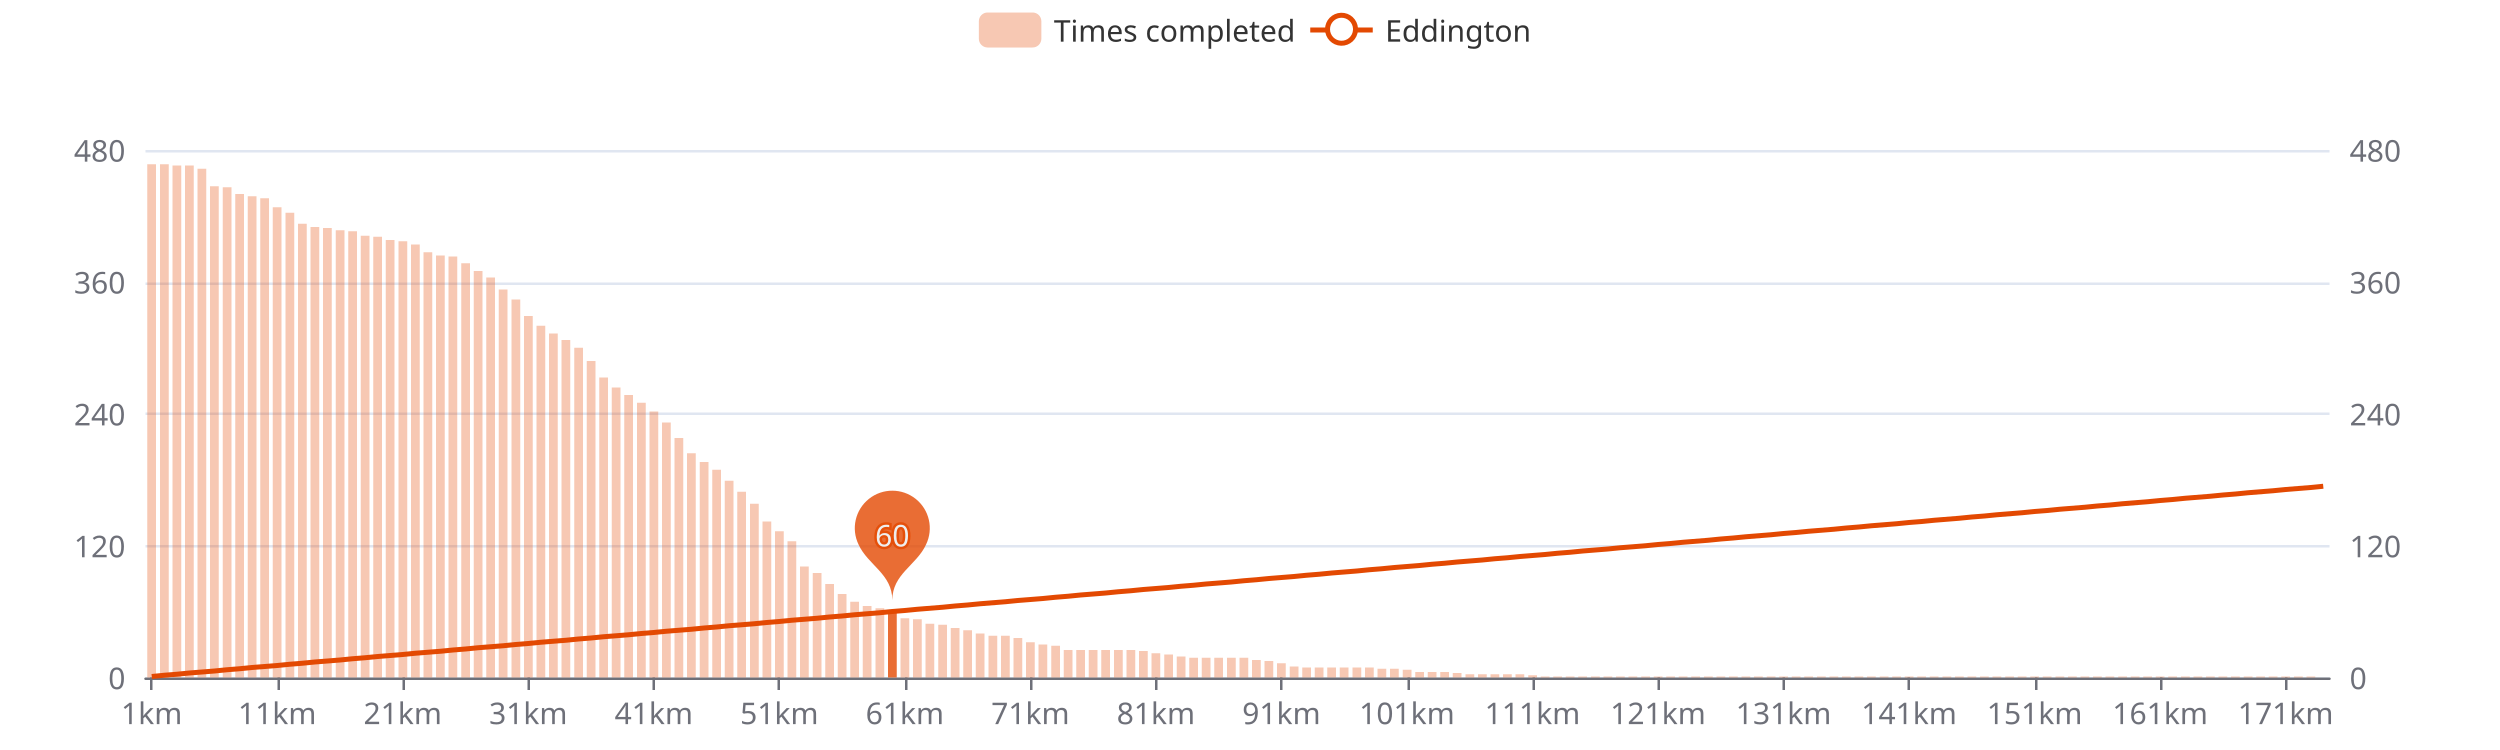
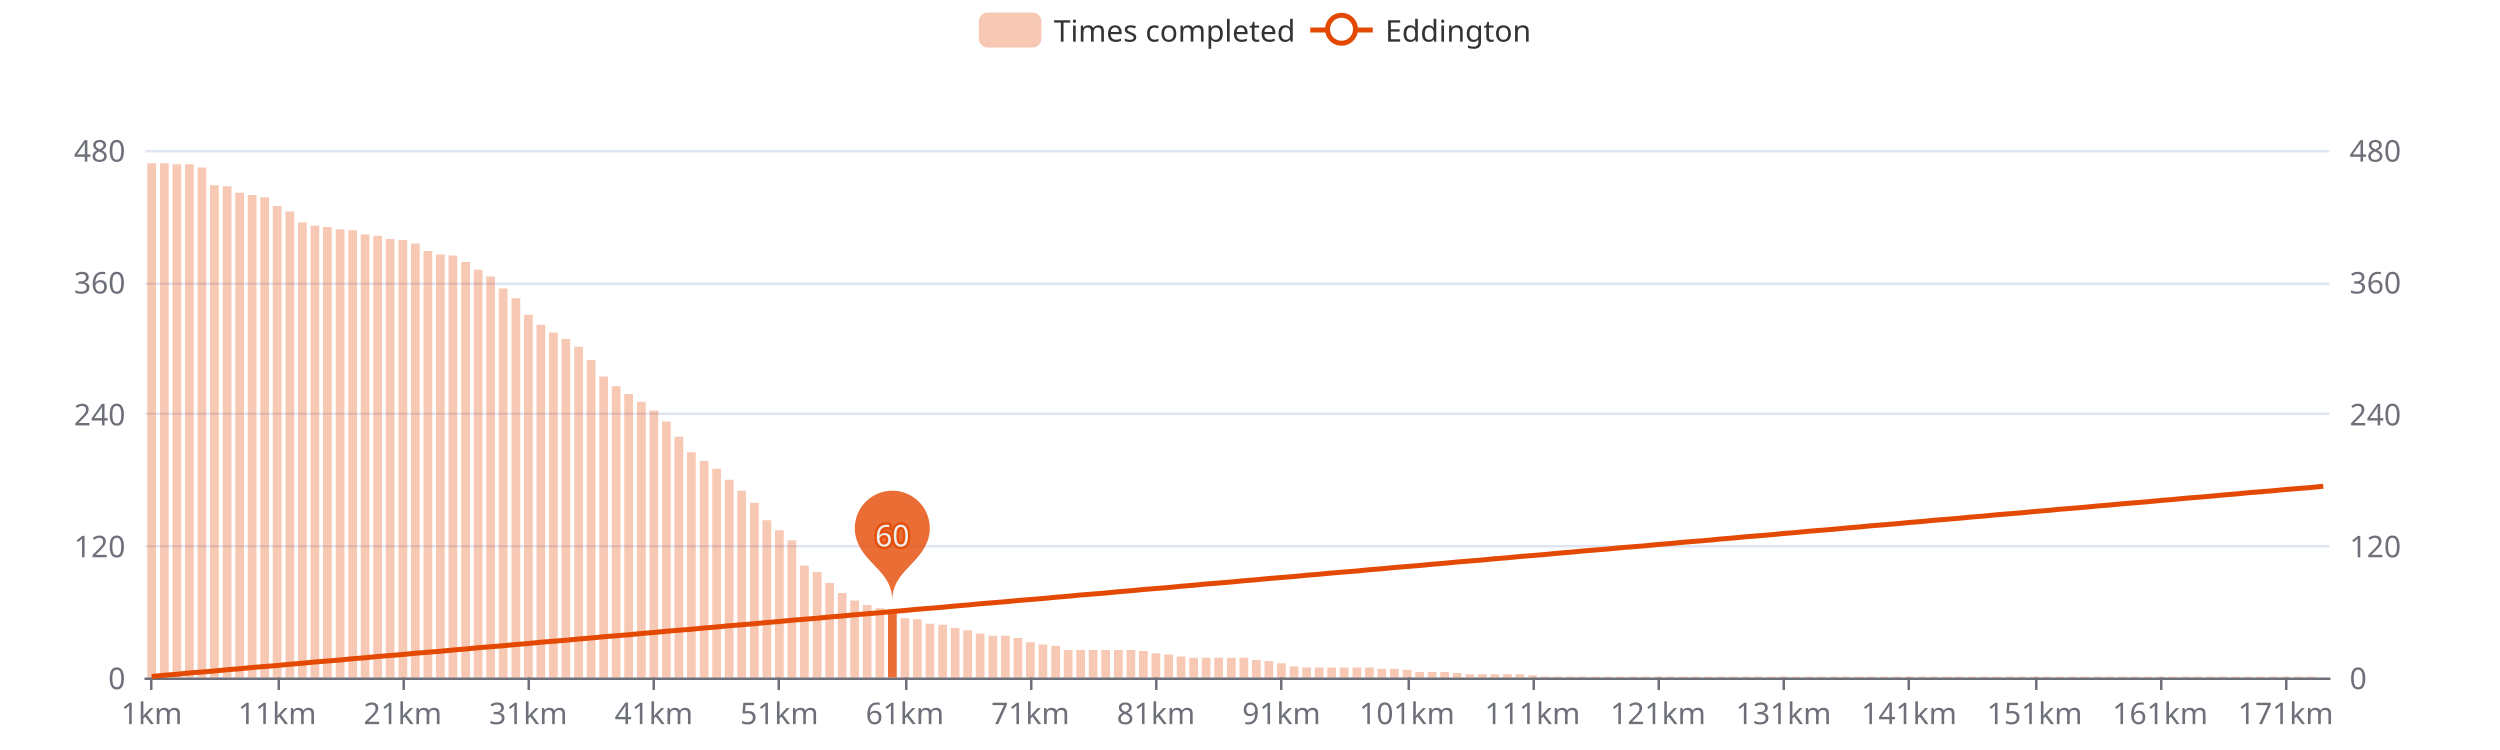
<svg xmlns="http://www.w3.org/2000/svg" width="1000" height="300" version="1.1" baseProfile="full" viewBox="0 0 1000 300">
  <rect width="1000" height="300" x="0" y="0" id="0" fill="#ffffff" />
  <path d="M58.2 271.5L931.8 271.5" fill="none" stroke="#E0E6F1" />
  <path d="M58.2 218.5L931.8 218.5" fill="none" stroke="#E0E6F1" />
  <path d="M58.2 165.5L931.8 165.5" fill="none" stroke="#E0E6F1" />
  <path d="M58.2 113.5L931.8 113.5" fill="none" stroke="#E0E6F1" />
  <path d="M58.2 60.5L931.8 60.5" fill="none" stroke="#E0E6F1" />
  <path d="M58.2 271.5L931.8 271.5" fill="none" stroke="#6E7079" stroke-linecap="round" />
  <path d="M60.5 271L60.5 276" fill="none" stroke="#6E7079" />
  <path d="M111.5 271L111.5 276" fill="none" stroke="#6E7079" />
  <path d="M161.5 271L161.5 276" fill="none" stroke="#6E7079" />
  <path d="M211.5 271L211.5 276" fill="none" stroke="#6E7079" />
  <path d="M261.5 271L261.5 276" fill="none" stroke="#6E7079" />
  <path d="M311.5 271L311.5 276" fill="none" stroke="#6E7079" />
  <path d="M362.5 271L362.5 276" fill="none" stroke="#6E7079" />
  <path d="M412.5 271L412.5 276" fill="none" stroke="#6E7079" />
  <path d="M462.5 271L462.5 276" fill="none" stroke="#6E7079" />
  <path d="M512.5 271L512.5 276" fill="none" stroke="#6E7079" />
  <path d="M563.5 271L563.5 276" fill="none" stroke="#6E7079" />
  <path d="M613.5 271L613.5 276" fill="none" stroke="#6E7079" />
  <path d="M663.5 271L663.5 276" fill="none" stroke="#6E7079" />
  <path d="M713.5 271L713.5 276" fill="none" stroke="#6E7079" />
  <path d="M763.5 271L763.5 276" fill="none" stroke="#6E7079" />
  <path d="M814.5 271L814.5 276" fill="none" stroke="#6E7079" />
  <path d="M864.5 271L864.5 276" fill="none" stroke="#6E7079" />
  <path d="M914.5 271L914.5 276" fill="none" stroke="#6E7079" />
  <text dominant-baseline="central" text-anchor="end" style="font-size:12px;font-family:sans-serif;" transform="translate(50.16 271)" fill="#6E7079">0</text>
  <text dominant-baseline="central" text-anchor="end" style="font-size:12px;font-family:sans-serif;" transform="translate(50.16 218.25)" fill="#6E7079">120</text>
  <text dominant-baseline="central" text-anchor="end" style="font-size:12px;font-family:sans-serif;" transform="translate(50.16 165.5)" fill="#6E7079">240</text>
  <text dominant-baseline="central" text-anchor="end" style="font-size:12px;font-family:sans-serif;" transform="translate(50.16 112.75)" fill="#6E7079">360</text>
  <text dominant-baseline="central" text-anchor="end" style="font-size:12px;font-family:sans-serif;" transform="translate(50.16 60)" fill="#6E7079">480</text>
  <text dominant-baseline="central" text-anchor="start" style="font-size:12px;font-family:sans-serif;" transform="translate(939.84 271)" fill="#6E7079">0</text>
  <text dominant-baseline="central" text-anchor="start" style="font-size:12px;font-family:sans-serif;" transform="translate(939.84 218.25)" fill="#6E7079">120</text>
  <text dominant-baseline="central" text-anchor="start" style="font-size:12px;font-family:sans-serif;" transform="translate(939.84 165.5)" fill="#6E7079">240</text>
  <text dominant-baseline="central" text-anchor="start" style="font-size:12px;font-family:sans-serif;" transform="translate(939.84 112.75)" fill="#6E7079">360</text>
  <text dominant-baseline="central" text-anchor="start" style="font-size:12px;font-family:sans-serif;" transform="translate(939.84 60)" fill="#6E7079">480</text>
  <text dominant-baseline="central" text-anchor="middle" style="font-size:12px;font-family:sans-serif;" y="6" transform="translate(60.6706 279)" fill="#6E7079">1km</text>
  <text dominant-baseline="central" text-anchor="middle" style="font-size:12px;font-family:sans-serif;" y="6" transform="translate(110.8821 279)" fill="#6E7079">11km</text>
  <text dominant-baseline="central" text-anchor="middle" style="font-size:12px;font-family:sans-serif;" y="6" transform="translate(161.0936 279)" fill="#6E7079">21km</text>
  <text dominant-baseline="central" text-anchor="middle" style="font-size:12px;font-family:sans-serif;" y="6" transform="translate(211.3051 279)" fill="#6E7079">31km</text>
  <text dominant-baseline="central" text-anchor="middle" style="font-size:12px;font-family:sans-serif;" y="6" transform="translate(261.5166 279)" fill="#6E7079">41km</text>
  <text dominant-baseline="central" text-anchor="middle" style="font-size:12px;font-family:sans-serif;" y="6" transform="translate(311.728 279)" fill="#6E7079">51km</text>
  <text dominant-baseline="central" text-anchor="middle" style="font-size:12px;font-family:sans-serif;" y="6" transform="translate(361.9395 279)" fill="#6E7079">61km</text>
  <text dominant-baseline="central" text-anchor="middle" style="font-size:12px;font-family:sans-serif;" y="6" transform="translate(412.151 279)" fill="#6E7079">71km</text>
  <text dominant-baseline="central" text-anchor="middle" style="font-size:12px;font-family:sans-serif;" y="6" transform="translate(462.3625 279)" fill="#6E7079">81km</text>
  <text dominant-baseline="central" text-anchor="middle" style="font-size:12px;font-family:sans-serif;" y="6" transform="translate(512.574 279)" fill="#6E7079">91km</text>
  <text dominant-baseline="central" text-anchor="middle" style="font-size:12px;font-family:sans-serif;" y="6" transform="translate(562.7855 279)" fill="#6E7079">101km</text>
  <text dominant-baseline="central" text-anchor="middle" style="font-size:12px;font-family:sans-serif;" y="6" transform="translate(612.997 279)" fill="#6E7079">111km</text>
  <text dominant-baseline="central" text-anchor="middle" style="font-size:12px;font-family:sans-serif;" y="6" transform="translate(663.2085 279)" fill="#6E7079">121km</text>
  <text dominant-baseline="central" text-anchor="middle" style="font-size:12px;font-family:sans-serif;" y="6" transform="translate(713.42 279)" fill="#6E7079">131km</text>
  <text dominant-baseline="central" text-anchor="middle" style="font-size:12px;font-family:sans-serif;" y="6" transform="translate(763.6315 279)" fill="#6E7079">141km</text>
  <text dominant-baseline="central" text-anchor="middle" style="font-size:12px;font-family:sans-serif;" y="6" transform="translate(813.843 279)" fill="#6E7079">151km</text>
  <text dominant-baseline="central" text-anchor="middle" style="font-size:12px;font-family:sans-serif;" y="6" transform="translate(864.0545 279)" fill="#6E7079">161km</text>
  <text dominant-baseline="central" text-anchor="middle" style="font-size:12px;font-family:sans-serif;" y="6" transform="translate(914.266 279)" fill="#6E7079">171km</text>
-   <path d="M58.9 271l3.5 0l0 -205.3l-3.5 0Z" fill="rgb(227,73,2)" fill-opacity="0.3" />
-   <path d="M64 271l3.5 0l0 -205.3l-3.5 0Z" fill="rgb(227,73,2)" fill-opacity="0.3" />
-   <path d="M69 271l3.5 0l0 -204.8l-3.5 0Z" fill="rgb(227,73,2)" fill-opacity="0.3" />
-   <path d="M74 271l3.5 0l0 -204.8l-3.5 0Z" fill="rgb(227,73,2)" fill-opacity="0.3" />
-   <path d="M79 271l3.5 0l0 -203.5l-3.5 0Z" fill="rgb(227,73,2)" fill-opacity="0.3" />
-   <path d="M84 271l3.5 0l0 -196.5l-3.5 0Z" fill="rgb(227,73,2)" fill-opacity="0.3" />
-   <path d="M89.1 271l3.5 0l0 -196.1l-3.5 0Z" fill="rgb(227,73,2)" fill-opacity="0.3" />
-   <path d="M94.1 271l3.5 0l0 -193.4l-3.5 0Z" fill="rgb(227,73,2)" fill-opacity="0.3" />
-   <path d="M99.1 271l3.5 0l0 -192.5l-3.5 0Z" fill="rgb(227,73,2)" fill-opacity="0.3" />
-   <path d="M104.1 271l3.5 0l0 -191.7l-3.5 0Z" fill="rgb(227,73,2)" fill-opacity="0.3" />
-   <path d="M109.1 271l3.5 0l0 -188.1l-3.5 0Z" fill="rgb(227,73,2)" fill-opacity="0.3" />
-   <path d="M114.2 271l3.5 0l0 -185.9l-3.5 0Z" fill="rgb(227,73,2)" fill-opacity="0.3" />
-   <path d="M119.2 271l3.5 0l0 -181.5l-3.5 0Z" fill="rgb(227,73,2)" fill-opacity="0.3" />
-   <path d="M124.2 271l3.5 0l0 -180.2l-3.5 0Z" fill="rgb(227,73,2)" fill-opacity="0.3" />
-   <path d="M129.2 271l3.5 0l0 -179.8l-3.5 0Z" fill="rgb(227,73,2)" fill-opacity="0.3" />
-   <path d="M134.3 271l3.5 0l0 -178.9l-3.5 0Z" fill="rgb(227,73,2)" fill-opacity="0.3" />
-   <path d="M139.3 271l3.5 0l0 -178.5l-3.5 0Z" fill="rgb(227,73,2)" fill-opacity="0.3" />
-   <path d="M144.3 271l3.5 0l0 -176.7l-3.5 0Z" fill="rgb(227,73,2)" fill-opacity="0.3" />
-   <path d="M149.3 271l3.5 0l0 -176.3l-3.5 0Z" fill="rgb(227,73,2)" fill-opacity="0.3" />
-   <path d="M154.3 271l3.5 0l0 -175l-3.5 0Z" fill="rgb(227,73,2)" fill-opacity="0.3" />
-   <path d="M159.4 271l3.5 0l0 -174.5l-3.5 0Z" fill="rgb(227,73,2)" fill-opacity="0.3" />
-   <path d="M164.4 271l3.5 0l0 -173.2l-3.5 0Z" fill="rgb(227,73,2)" fill-opacity="0.3" />
-   <path d="M169.4 271l3.5 0l0 -170.1l-3.5 0Z" fill="rgb(227,73,2)" fill-opacity="0.3" />
-   <path d="M174.4 271l3.5 0l0 -168.8l-3.5 0Z" fill="rgb(227,73,2)" fill-opacity="0.3" />
-   <path d="M179.4 271l3.5 0l0 -168.4l-3.5 0Z" fill="rgb(227,73,2)" fill-opacity="0.3" />
-   <path d="M184.5 271l3.5 0l0 -165.7l-3.5 0Z" fill="rgb(227,73,2)" fill-opacity="0.3" />
-   <path d="M189.5 271l3.5 0l0 -162.6l-3.5 0Z" fill="rgb(227,73,2)" fill-opacity="0.3" />
-   <path d="M194.5 271l3.5 0l0 -160l-3.5 0Z" fill="rgb(227,73,2)" fill-opacity="0.3" />
-   <path d="M199.5 271l3.5 0l0 -155.2l-3.5 0Z" fill="rgb(227,73,2)" fill-opacity="0.3" />
-   <path d="M204.6 271l3.5 0l0 -151.2l-3.5 0Z" fill="rgb(227,73,2)" fill-opacity="0.3" />
-   <path d="M209.6 271l3.5 0l0 -144.6l-3.5 0Z" fill="rgb(227,73,2)" fill-opacity="0.3" />
-   <path d="M214.6 271l3.5 0l0 -140.7l-3.5 0Z" fill="rgb(227,73,2)" fill-opacity="0.3" />
-   <path d="M219.6 271l3.5 0l0 -137.6l-3.5 0Z" fill="rgb(227,73,2)" fill-opacity="0.3" />
-   <path d="M224.6 271l3.5 0l0 -135l-3.5 0Z" fill="rgb(227,73,2)" fill-opacity="0.3" />
-   <path d="M229.7 271l3.5 0l0 -131.9l-3.5 0Z" fill="rgb(227,73,2)" fill-opacity="0.3" />
-   <path d="M234.7 271l3.5 0l0 -126.6l-3.5 0Z" fill="rgb(227,73,2)" fill-opacity="0.3" />
-   <path d="M239.7 271l3.5 0l0 -120l-3.5 0Z" fill="rgb(227,73,2)" fill-opacity="0.3" />
-   <path d="M244.7 271l3.5 0l0 -116l-3.5 0Z" fill="rgb(227,73,2)" fill-opacity="0.3" />
-   <path d="M249.7 271l3.5 0l0 -113l-3.5 0Z" fill="rgb(227,73,2)" fill-opacity="0.3" />
-   <path d="M254.8 271l3.5 0l0 -109.9l-3.5 0Z" fill="rgb(227,73,2)" fill-opacity="0.3" />
-   <path d="M259.8 271l3.5 0l0 -106.4l-3.5 0Z" fill="rgb(227,73,2)" fill-opacity="0.3" />
-   <path d="M264.8 271l3.5 0l0 -102l-3.5 0Z" fill="rgb(227,73,2)" fill-opacity="0.3" />
-   <path d="M269.8 271l3.5 0l0 -95.8l-3.5 0Z" fill="rgb(227,73,2)" fill-opacity="0.3" />
-   <path d="M274.8 271l3.5 0l0 -89.7l-3.5 0Z" fill="rgb(227,73,2)" fill-opacity="0.3" />
-   <path d="M279.9 271l3.5 0l0 -86.2l-3.5 0Z" fill="rgb(227,73,2)" fill-opacity="0.3" />
-   <path d="M284.9 271l3.5 0l0 -83.1l-3.5 0Z" fill="rgb(227,73,2)" fill-opacity="0.3" />
-   <path d="M289.9 271l3.5 0l0 -78.7l-3.5 0Z" fill="rgb(227,73,2)" fill-opacity="0.3" />
-   <path d="M294.9 271l3.5 0l0 -74.3l-3.5 0Z" fill="rgb(227,73,2)" fill-opacity="0.3" />
-   <path d="M300 271l3.5 0l0 -69.5l-3.5 0Z" fill="rgb(227,73,2)" fill-opacity="0.3" />
-   <path d="M305 271l3.5 0l0 -62.4l-3.5 0Z" fill="rgb(227,73,2)" fill-opacity="0.3" />
-   <path d="M310 271l3.5 0l0 -58.5l-3.5 0Z" fill="rgb(227,73,2)" fill-opacity="0.3" />
-   <path d="M315 271l3.5 0l0 -54.5l-3.5 0Z" fill="rgb(227,73,2)" fill-opacity="0.3" />
-   <path d="M320 271l3.5 0l0 -44.4l-3.5 0Z" fill="rgb(227,73,2)" fill-opacity="0.3" />
-   <path d="M325.1 271l3.5 0l0 -41.8l-3.5 0Z" fill="rgb(227,73,2)" fill-opacity="0.3" />
-   <path d="M330.1 271l3.5 0l0 -37.4l-3.5 0Z" fill="rgb(227,73,2)" fill-opacity="0.3" />
-   <path d="M335.1 271l3.5 0l0 -33.4l-3.5 0Z" fill="rgb(227,73,2)" fill-opacity="0.3" />
-   <path d="M340.1 271l3.5 0l0 -30.3l-3.5 0Z" fill="rgb(227,73,2)" fill-opacity="0.3" />
-   <path d="M345.1 271l3.5 0l0 -28.6l-3.5 0Z" fill="rgb(227,73,2)" fill-opacity="0.3" />
+   <path d="M58.9 271l3.5 0l0 -205.7l-3.5 0Z" fill="rgb(227,73,2)" fill-opacity="0.3" />
+   <path d="M64 271l3.5 0l0 -205.7l-3.5 0Z" fill="rgb(227,73,2)" fill-opacity="0.3" />
+   <path d="M69 271l3.5 0l0 -205.3l-3.5 0Z" fill="rgb(227,73,2)" fill-opacity="0.3" />
+   <path d="M74 271l3.5 0l0 -205.3l-3.5 0Z" fill="rgb(227,73,2)" fill-opacity="0.3" />
+   <path d="M79 271l3.5 0l0 -204l-3.5 0Z" fill="rgb(227,73,2)" fill-opacity="0.3" />
+   <path d="M84 271l3.5 0l0 -196.9l-3.5 0Z" fill="rgb(227,73,2)" fill-opacity="0.3" />
+   <path d="M89.1 271l3.5 0l0 -196.5l-3.5 0Z" fill="rgb(227,73,2)" fill-opacity="0.3" />
+   <path d="M94.1 271l3.5 0l0 -193.9l-3.5 0Z" fill="rgb(227,73,2)" fill-opacity="0.3" />
+   <path d="M99.1 271l3.5 0l0 -193l-3.5 0Z" fill="rgb(227,73,2)" fill-opacity="0.3" />
+   <path d="M104.1 271l3.5 0l0 -192.1l-3.5 0Z" fill="rgb(227,73,2)" fill-opacity="0.3" />
+   <path d="M109.1 271l3.5 0l0 -188.6l-3.5 0Z" fill="rgb(227,73,2)" fill-opacity="0.3" />
+   <path d="M114.2 271l3.5 0l0 -186.4l-3.5 0Z" fill="rgb(227,73,2)" fill-opacity="0.3" />
+   <path d="M119.2 271l3.5 0l0 -182l-3.5 0Z" fill="rgb(227,73,2)" fill-opacity="0.3" />
+   <path d="M124.2 271l3.5 0l0 -180.7l-3.5 0Z" fill="rgb(227,73,2)" fill-opacity="0.3" />
+   <path d="M129.2 271l3.5 0l0 -180.2l-3.5 0Z" fill="rgb(227,73,2)" fill-opacity="0.3" />
+   <path d="M134.3 271l3.5 0l0 -179.3l-3.5 0Z" fill="rgb(227,73,2)" fill-opacity="0.3" />
+   <path d="M139.3 271l3.5 0l0 -178.9l-3.5 0Z" fill="rgb(227,73,2)" fill-opacity="0.3" />
+   <path d="M144.3 271l3.5 0l0 -177.2l-3.5 0Z" fill="rgb(227,73,2)" fill-opacity="0.3" />
+   <path d="M149.3 271l3.5 0l0 -176.7l-3.5 0Z" fill="rgb(227,73,2)" fill-opacity="0.3" />
+   <path d="M154.3 271l3.5 0l0 -175.4l-3.5 0Z" fill="rgb(227,73,2)" fill-opacity="0.3" />
+   <path d="M159.4 271l3.5 0l0 -175l-3.5 0Z" fill="rgb(227,73,2)" fill-opacity="0.3" />
+   <path d="M164.4 271l3.5 0l0 -173.6l-3.5 0Z" fill="rgb(227,73,2)" fill-opacity="0.3" />
+   <path d="M169.4 271l3.5 0l0 -170.6l-3.5 0Z" fill="rgb(227,73,2)" fill-opacity="0.3" />
+   <path d="M174.4 271l3.5 0l0 -169.2l-3.5 0Z" fill="rgb(227,73,2)" fill-opacity="0.3" />
+   <path d="M179.4 271l3.5 0l0 -168.8l-3.5 0Z" fill="rgb(227,73,2)" fill-opacity="0.3" />
+   <path d="M184.5 271l3.5 0l0 -166.2l-3.5 0Z" fill="rgb(227,73,2)" fill-opacity="0.3" />
+   <path d="M189.5 271l3.5 0l0 -163.1l-3.5 0Z" fill="rgb(227,73,2)" fill-opacity="0.3" />
+   <path d="M194.5 271l3.5 0l0 -160.4l-3.5 0Z" fill="rgb(227,73,2)" fill-opacity="0.3" />
+   <path d="M199.5 271l3.5 0l0 -155.6l-3.5 0Z" fill="rgb(227,73,2)" fill-opacity="0.3" />
+   <path d="M204.6 271l3.5 0l0 -151.7l-3.5 0Z" fill="rgb(227,73,2)" fill-opacity="0.3" />
+   <path d="M209.6 271l3.5 0l0 -145.1l-3.5 0Z" fill="rgb(227,73,2)" fill-opacity="0.3" />
+   <path d="M214.6 271l3.5 0l0 -141.1l-3.5 0Z" fill="rgb(227,73,2)" fill-opacity="0.3" />
+   <path d="M219.6 271l3.5 0l0 -138l-3.5 0Z" fill="rgb(227,73,2)" fill-opacity="0.3" />
+   <path d="M224.6 271l3.5 0l0 -135.4l-3.5 0Z" fill="rgb(227,73,2)" fill-opacity="0.3" />
+   <path d="M229.7 271l3.5 0l0 -132.3l-3.5 0Z" fill="rgb(227,73,2)" fill-opacity="0.3" />
+   <path d="M234.7 271l3.5 0l0 -127l-3.5 0Z" fill="rgb(227,73,2)" fill-opacity="0.3" />
+   <path d="M239.7 271l3.5 0l0 -120.4l-3.5 0Z" fill="rgb(227,73,2)" fill-opacity="0.3" />
+   <path d="M244.7 271l3.5 0l0 -116.5l-3.5 0Z" fill="rgb(227,73,2)" fill-opacity="0.3" />
+   <path d="M249.7 271l3.5 0l0 -113.4l-3.5 0Z" fill="rgb(227,73,2)" fill-opacity="0.3" />
+   <path d="M254.8 271l3.5 0l0 -110.3l-3.5 0Z" fill="rgb(227,73,2)" fill-opacity="0.3" />
+   <path d="M259.8 271l3.5 0l0 -106.8l-3.5 0Z" fill="rgb(227,73,2)" fill-opacity="0.3" />
+   <path d="M264.8 271l3.5 0l0 -102.4l-3.5 0Z" fill="rgb(227,73,2)" fill-opacity="0.3" />
+   <path d="M269.8 271l3.5 0l0 -96.3l-3.5 0Z" fill="rgb(227,73,2)" fill-opacity="0.3" />
+   <path d="M274.8 271l3.5 0l0 -90.1l-3.5 0Z" fill="rgb(227,73,2)" fill-opacity="0.3" />
+   <path d="M279.9 271l3.5 0l0 -86.6l-3.5 0Z" fill="rgb(227,73,2)" fill-opacity="0.3" />
+   <path d="M284.9 271l3.5 0l0 -83.5l-3.5 0Z" fill="rgb(227,73,2)" fill-opacity="0.3" />
+   <path d="M289.9 271l3.5 0l0 -79.1l-3.5 0Z" fill="rgb(227,73,2)" fill-opacity="0.3" />
+   <path d="M294.9 271l3.5 0l0 -74.7l-3.5 0Z" fill="rgb(227,73,2)" fill-opacity="0.3" />
+   <path d="M300 271l3.5 0l0 -69.9l-3.5 0Z" fill="rgb(227,73,2)" fill-opacity="0.3" />
+   <path d="M305 271l3.5 0l0 -62.9l-3.5 0Z" fill="rgb(227,73,2)" fill-opacity="0.3" />
+   <path d="M310 271l3.5 0l0 -58.9l-3.5 0Z" fill="rgb(227,73,2)" fill-opacity="0.3" />
+   <path d="M315 271l3.5 0l0 -54.9l-3.5 0Z" fill="rgb(227,73,2)" fill-opacity="0.3" />
+   <path d="M320 271l3.5 0l0 -44.8l-3.5 0Z" fill="rgb(227,73,2)" fill-opacity="0.3" />
+   <path d="M325.1 271l3.5 0l0 -42.2l-3.5 0Z" fill="rgb(227,73,2)" fill-opacity="0.3" />
+   <path d="M330.1 271l3.5 0l0 -37.8l-3.5 0Z" fill="rgb(227,73,2)" fill-opacity="0.3" />
+   <path d="M335.1 271l3.5 0l0 -33.8l-3.5 0Z" fill="rgb(227,73,2)" fill-opacity="0.3" />
+   <path d="M340.1 271l3.5 0l0 -30.8l-3.5 0Z" fill="rgb(227,73,2)" fill-opacity="0.3" />
+   <path d="M345.1 271l3.5 0l0 -29l-3.5 0Z" fill="rgb(227,73,2)" fill-opacity="0.3" />
  <path d="M350.2 271l3.5 0l0 -27.7l-3.5 0Z" fill="rgb(227,73,2)" fill-opacity="0.3" />
  <path d="M355.2 271l3.5 0l0 -26.4l-3.5 0Z" fill="rgb(227,73,2)" fill-opacity="0.8" />
  <path d="M360.2 271l3.5 0l0 -23.7l-3.5 0Z" fill="rgb(227,73,2)" fill-opacity="0.3" />
  <path d="M365.2 271l3.5 0l0 -23.3l-3.5 0Z" fill="rgb(227,73,2)" fill-opacity="0.3" />
  <path d="M370.2 271l3.5 0l0 -21.5l-3.5 0Z" fill="rgb(227,73,2)" fill-opacity="0.3" />
  <path d="M375.3 271l3.5 0l0 -21.1l-3.5 0Z" fill="rgb(227,73,2)" fill-opacity="0.3" />
  <path d="M380.3 271l3.5 0l0 -19.8l-3.5 0Z" fill="rgb(227,73,2)" fill-opacity="0.3" />
  <path d="M385.3 271l3.5 0l0 -18.9l-3.5 0Z" fill="rgb(227,73,2)" fill-opacity="0.3" />
  <path d="M390.3 271l3.5 0l0 -17.6l-3.5 0Z" fill="rgb(227,73,2)" fill-opacity="0.3" />
  <path d="M395.4 271l3.5 0l0 -16.7l-3.5 0Z" fill="rgb(227,73,2)" fill-opacity="0.3" />
  <path d="M400.4 271l3.5 0l0 -16.7l-3.5 0Z" fill="rgb(227,73,2)" fill-opacity="0.3" />
  <path d="M405.4 271l3.5 0l0 -15.8l-3.5 0Z" fill="rgb(227,73,2)" fill-opacity="0.3" />
  <path d="M410.4 271l3.5 0l0 -14.1l-3.5 0Z" fill="rgb(227,73,2)" fill-opacity="0.3" />
  <path d="M415.4 271l3.5 0l0 -13.2l-3.5 0Z" fill="rgb(227,73,2)" fill-opacity="0.3" />
  <path d="M420.5 271l3.5 0l0 -12.7l-3.5 0Z" fill="rgb(227,73,2)" fill-opacity="0.3" />
  <path d="M425.5 271l3.5 0l0 -11l-3.5 0Z" fill="rgb(227,73,2)" fill-opacity="0.3" />
  <path d="M430.5 271l3.5 0l0 -11l-3.5 0Z" fill="rgb(227,73,2)" fill-opacity="0.3" />
  <path d="M435.5 271l3.5 0l0 -11l-3.5 0Z" fill="rgb(227,73,2)" fill-opacity="0.3" />
  <path d="M440.5 271l3.5 0l0 -11l-3.5 0Z" fill="rgb(227,73,2)" fill-opacity="0.3" />
  <path d="M445.6 271l3.5 0l0 -11l-3.5 0Z" fill="rgb(227,73,2)" fill-opacity="0.3" />
  <path d="M450.6 271l3.5 0l0 -11l-3.5 0Z" fill="rgb(227,73,2)" fill-opacity="0.3" />
  <path d="M455.6 271l3.5 0l0 -10.6l-3.5 0Z" fill="rgb(227,73,2)" fill-opacity="0.3" />
  <path d="M460.6 271l3.5 0l0 -9.7l-3.5 0Z" fill="rgb(227,73,2)" fill-opacity="0.3" />
  <path d="M465.7 271l3.5 0l0 -9.2l-3.5 0Z" fill="rgb(227,73,2)" fill-opacity="0.3" />
  <path d="M470.7 271l3.5 0l0 -8.4l-3.5 0Z" fill="rgb(227,73,2)" fill-opacity="0.3" />
  <path d="M475.7 271l3.5 0l0 -7.9l-3.5 0Z" fill="rgb(227,73,2)" fill-opacity="0.3" />
  <path d="M480.7 271l3.5 0l0 -7.9l-3.5 0Z" fill="rgb(227,73,2)" fill-opacity="0.3" />
  <path d="M485.7 271l3.5 0l0 -7.9l-3.5 0Z" fill="rgb(227,73,2)" fill-opacity="0.3" />
  <path d="M490.8 271l3.5 0l0 -7.9l-3.5 0Z" fill="rgb(227,73,2)" fill-opacity="0.3" />
  <path d="M495.8 271l3.5 0l0 -7.9l-3.5 0Z" fill="rgb(227,73,2)" fill-opacity="0.3" />
  <path d="M500.8 271l3.5 0l0 -7l-3.5 0Z" fill="rgb(227,73,2)" fill-opacity="0.3" />
  <path d="M505.8 271l3.5 0l0 -6.6l-3.5 0Z" fill="rgb(227,73,2)" fill-opacity="0.3" />
  <path d="M510.8 271l3.5 0l0 -5.7l-3.5 0Z" fill="rgb(227,73,2)" fill-opacity="0.3" />
  <path d="M515.9 271l3.5 0l0 -4.4l-3.5 0Z" fill="rgb(227,73,2)" fill-opacity="0.3" />
  <path d="M520.9 271l3.5 0l0 -4l-3.5 0Z" fill="rgb(227,73,2)" fill-opacity="0.3" />
  <path d="M525.9 271l3.5 0l0 -4l-3.5 0Z" fill="rgb(227,73,2)" fill-opacity="0.3" />
  <path d="M530.9 271l3.5 0l0 -4l-3.5 0Z" fill="rgb(227,73,2)" fill-opacity="0.3" />
  <path d="M535.9 271l3.5 0l0 -4l-3.5 0Z" fill="rgb(227,73,2)" fill-opacity="0.3" />
  <path d="M541 271l3.5 0l0 -4l-3.5 0Z" fill="rgb(227,73,2)" fill-opacity="0.3" />
  <path d="M546 271l3.5 0l0 -4l-3.5 0Z" fill="rgb(227,73,2)" fill-opacity="0.3" />
  <path d="M551 271l3.5 0l0 -3.5l-3.5 0Z" fill="rgb(227,73,2)" fill-opacity="0.3" />
  <path d="M556 271l3.5 0l0 -3.5l-3.5 0Z" fill="rgb(227,73,2)" fill-opacity="0.3" />
  <path d="M561.1 271l3.5 0l0 -3.1l-3.5 0Z" fill="rgb(227,73,2)" fill-opacity="0.3" />
  <path d="M566.1 271l3.5 0l0 -2.2l-3.5 0Z" fill="rgb(227,73,2)" fill-opacity="0.3" />
  <path d="M571.1 271l3.5 0l0 -2.2l-3.5 0Z" fill="rgb(227,73,2)" fill-opacity="0.3" />
  <path d="M576.1 271l3.5 0l0 -2.2l-3.5 0Z" fill="rgb(227,73,2)" fill-opacity="0.3" />
  <path d="M581.1 271l3.5 0l0 -1.8l-3.5 0Z" fill="rgb(227,73,2)" fill-opacity="0.3" />
  <path d="M586.2 271l3.5 0l0 -1.3l-3.5 0Z" fill="rgb(227,73,2)" fill-opacity="0.3" />
  <path d="M591.2 271l3.5 0l0 -1.3l-3.5 0Z" fill="rgb(227,73,2)" fill-opacity="0.3" />
  <path d="M596.2 271l3.5 0l0 -1.3l-3.5 0Z" fill="rgb(227,73,2)" fill-opacity="0.3" />
  <path d="M601.2 271l3.5 0l0 -1.3l-3.5 0Z" fill="rgb(227,73,2)" fill-opacity="0.3" />
  <path d="M606.2 271l3.5 0l0 -1.3l-3.5 0Z" fill="rgb(227,73,2)" fill-opacity="0.3" />
  <path d="M611.3 271l3.5 0l0 -0.9l-3.5 0Z" fill="rgb(227,73,2)" fill-opacity="0.3" />
  <path d="M616.3 271l3.5 0l0 -0.4l-3.5 0Z" fill="rgb(227,73,2)" fill-opacity="0.3" />
  <path d="M621.3 271l3.5 0l0 -0.4l-3.5 0Z" fill="rgb(227,73,2)" fill-opacity="0.3" />
  <path d="M626.3 271l3.5 0l0 -0.4l-3.5 0Z" fill="rgb(227,73,2)" fill-opacity="0.3" />
  <path d="M631.3 271l3.5 0l0 -0.4l-3.5 0Z" fill="rgb(227,73,2)" fill-opacity="0.3" />
  <path d="M636.4 271l3.5 0l0 -0.4l-3.5 0Z" fill="rgb(227,73,2)" fill-opacity="0.3" />
  <path d="M641.4 271l3.5 0l0 -0.4l-3.5 0Z" fill="rgb(227,73,2)" fill-opacity="0.3" />
  <path d="M646.4 271l3.5 0l0 -0.4l-3.5 0Z" fill="rgb(227,73,2)" fill-opacity="0.3" />
  <path d="M651.4 271l3.5 0l0 -0.4l-3.5 0Z" fill="rgb(227,73,2)" fill-opacity="0.3" />
  <path d="M656.5 271l3.5 0l0 -0.4l-3.5 0Z" fill="rgb(227,73,2)" fill-opacity="0.3" />
  <path d="M661.5 271l3.5 0l0 -0.4l-3.5 0Z" fill="rgb(227,73,2)" fill-opacity="0.3" />
  <path d="M666.5 271l3.5 0l0 -0.4l-3.5 0Z" fill="rgb(227,73,2)" fill-opacity="0.3" />
  <path d="M671.5 271l3.5 0l0 -0.4l-3.5 0Z" fill="rgb(227,73,2)" fill-opacity="0.3" />
  <path d="M676.5 271l3.5 0l0 -0.4l-3.5 0Z" fill="rgb(227,73,2)" fill-opacity="0.3" />
  <path d="M681.6 271l3.5 0l0 -0.4l-3.5 0Z" fill="rgb(227,73,2)" fill-opacity="0.3" />
  <path d="M686.6 271l3.5 0l0 -0.4l-3.5 0Z" fill="rgb(227,73,2)" fill-opacity="0.3" />
  <path d="M691.6 271l3.5 0l0 -0.4l-3.5 0Z" fill="rgb(227,73,2)" fill-opacity="0.3" />
  <path d="M696.6 271l3.5 0l0 -0.4l-3.5 0Z" fill="rgb(227,73,2)" fill-opacity="0.3" />
  <path d="M701.6 271l3.5 0l0 -0.4l-3.5 0Z" fill="rgb(227,73,2)" fill-opacity="0.3" />
  <path d="M706.7 271l3.5 0l0 -0.4l-3.5 0Z" fill="rgb(227,73,2)" fill-opacity="0.3" />
  <path d="M711.7 271l3.5 0l0 -0.4l-3.5 0Z" fill="rgb(227,73,2)" fill-opacity="0.3" />
  <path d="M716.7 271l3.5 0l0 -0.4l-3.5 0Z" fill="rgb(227,73,2)" fill-opacity="0.3" />
  <path d="M721.7 271l3.5 0l0 -0.4l-3.5 0Z" fill="rgb(227,73,2)" fill-opacity="0.3" />
  <path d="M726.8 271l3.5 0l0 -0.4l-3.5 0Z" fill="rgb(227,73,2)" fill-opacity="0.3" />
  <path d="M731.8 271l3.5 0l0 -0.4l-3.5 0Z" fill="rgb(227,73,2)" fill-opacity="0.3" />
  <path d="M736.8 271l3.5 0l0 -0.4l-3.5 0Z" fill="rgb(227,73,2)" fill-opacity="0.3" />
  <path d="M741.8 271l3.5 0l0 -0.4l-3.5 0Z" fill="rgb(227,73,2)" fill-opacity="0.3" />
  <path d="M746.8 271l3.5 0l0 -0.4l-3.5 0Z" fill="rgb(227,73,2)" fill-opacity="0.3" />
  <path d="M751.9 271l3.5 0l0 -0.4l-3.5 0Z" fill="rgb(227,73,2)" fill-opacity="0.3" />
  <path d="M756.9 271l3.5 0l0 -0.4l-3.5 0Z" fill="rgb(227,73,2)" fill-opacity="0.3" />
  <path d="M761.9 271l3.5 0l0 -0.4l-3.5 0Z" fill="rgb(227,73,2)" fill-opacity="0.3" />
  <path d="M766.9 271l3.5 0l0 -0.4l-3.5 0Z" fill="rgb(227,73,2)" fill-opacity="0.3" />
  <path d="M771.9 271l3.5 0l0 -0.4l-3.5 0Z" fill="rgb(227,73,2)" fill-opacity="0.3" />
  <path d="M777 271l3.5 0l0 -0.4l-3.5 0Z" fill="rgb(227,73,2)" fill-opacity="0.3" />
  <path d="M782 271l3.5 0l0 -0.4l-3.5 0Z" fill="rgb(227,73,2)" fill-opacity="0.3" />
  <path d="M787 271l3.5 0l0 -0.4l-3.5 0Z" fill="rgb(227,73,2)" fill-opacity="0.3" />
  <path d="M792 271l3.5 0l0 -0.4l-3.5 0Z" fill="rgb(227,73,2)" fill-opacity="0.3" />
  <path d="M797 271l3.5 0l0 -0.4l-3.5 0Z" fill="rgb(227,73,2)" fill-opacity="0.3" />
  <path d="M802.1 271l3.5 0l0 -0.4l-3.5 0Z" fill="rgb(227,73,2)" fill-opacity="0.3" />
  <path d="M807.1 271l3.5 0l0 -0.4l-3.5 0Z" fill="rgb(227,73,2)" fill-opacity="0.3" />
  <path d="M812.1 271l3.5 0l0 -0.4l-3.5 0Z" fill="rgb(227,73,2)" fill-opacity="0.3" />
  <path d="M817.1 271l3.5 0l0 -0.4l-3.5 0Z" fill="rgb(227,73,2)" fill-opacity="0.3" />
  <path d="M822.2 271l3.5 0l0 -0.4l-3.5 0Z" fill="rgb(227,73,2)" fill-opacity="0.3" />
  <path d="M827.2 271l3.5 0l0 -0.4l-3.5 0Z" fill="rgb(227,73,2)" fill-opacity="0.3" />
  <path d="M832.2 271l3.5 0l0 -0.4l-3.5 0Z" fill="rgb(227,73,2)" fill-opacity="0.3" />
  <path d="M837.2 271l3.5 0l0 -0.4l-3.5 0Z" fill="rgb(227,73,2)" fill-opacity="0.3" />
  <path d="M842.2 271l3.5 0l0 -0.4l-3.5 0Z" fill="rgb(227,73,2)" fill-opacity="0.3" />
  <path d="M847.3 271l3.5 0l0 -0.4l-3.5 0Z" fill="rgb(227,73,2)" fill-opacity="0.3" />
  <path d="M852.3 271l3.5 0l0 -0.4l-3.5 0Z" fill="rgb(227,73,2)" fill-opacity="0.3" />
  <path d="M857.3 271l3.5 0l0 -0.4l-3.5 0Z" fill="rgb(227,73,2)" fill-opacity="0.3" />
  <path d="M862.3 271l3.5 0l0 -0.4l-3.5 0Z" fill="rgb(227,73,2)" fill-opacity="0.3" />
  <path d="M867.3 271l3.5 0l0 -0.4l-3.5 0Z" fill="rgb(227,73,2)" fill-opacity="0.3" />
  <path d="M872.4 271l3.5 0l0 -0.4l-3.5 0Z" fill="rgb(227,73,2)" fill-opacity="0.3" />
  <path d="M877.4 271l3.5 0l0 -0.4l-3.5 0Z" fill="rgb(227,73,2)" fill-opacity="0.3" />
  <path d="M882.4 271l3.5 0l0 -0.4l-3.5 0Z" fill="rgb(227,73,2)" fill-opacity="0.3" />
  <path d="M887.4 271l3.5 0l0 -0.4l-3.5 0Z" fill="rgb(227,73,2)" fill-opacity="0.3" />
  <path d="M892.4 271l3.5 0l0 -0.4l-3.5 0Z" fill="rgb(227,73,2)" fill-opacity="0.3" />
  <path d="M897.5 271l3.5 0l0 -0.4l-3.5 0Z" fill="rgb(227,73,2)" fill-opacity="0.3" />
  <path d="M902.5 271l3.5 0l0 -0.4l-3.5 0Z" fill="rgb(227,73,2)" fill-opacity="0.3" />
  <path d="M907.5 271l3.5 0l0 -0.4l-3.5 0Z" fill="rgb(227,73,2)" fill-opacity="0.3" />
  <path d="M912.5 271l3.5 0l0 -0.4l-3.5 0Z" fill="rgb(227,73,2)" fill-opacity="0.3" />
  <path d="M917.6 271l3.5 0l0 -0.4l-3.5 0Z" fill="rgb(227,73,2)" fill-opacity="0.3" />
  <path d="M922.6 271l3.5 0l0 -0.4l-3.5 0Z" fill="rgb(227,73,2)" fill-opacity="0.3" />
  <path d="M927.6 271l3.5 0l0 0l-3.5 0Z" fill="rgb(227,73,2)" fill-opacity="0.3" />
  <path d="M-5 -5l226.9 0l0 24l-226.9 0Z" transform="translate(391.54 5)" fill="rgb(0,0,0)" fill-opacity="0" stroke="#ccc" stroke-width="0" />
  <path d="M3.5 0L21.5 0A3.5 3.5 0 0 1 25 3.5L25 10.5A3.5 3.5 0 0 1 21.5 14L3.5 14A3.5 3.5 0 0 1 0 10.5L0 3.5A3.5 3.5 0 0 1 3.5 0" transform="translate(391.54 5)" fill="rgb(227,73,2)" fill-opacity="0.3" />
  <text dominant-baseline="central" text-anchor="start" style="font-size:12px;font-family:sans-serif;" xml:space="preserve" x="30" y="7" transform="translate(391.54 5)" fill="#333">Times completed</text>
  <path d="M0 7L25 7" transform="translate(524.1 5)" fill="#000" stroke="#E34902" stroke-width="2" stroke-linecap="butt" stroke-miterlimit="10" />
  <path d="M18.1 7A5.6 5.6 0 1 1 18.1 6.4A5.6 5.6 0 0 1 18.1 7" transform="translate(524.1 5)" fill="#fff" stroke="#E34902" stroke-width="2" stroke-linecap="butt" stroke-miterlimit="10" />
  <text dominant-baseline="central" text-anchor="start" style="font-size:12px;font-family:sans-serif;" x="30" y="7" transform="translate(524.1 5)" fill="#333">Eddington</text>
  <path d="M-0.54 -0.89A0.6 0.6 0 1 1 0.54 -0.89C0.39 -0.56 0 -0.42 0 0C0 -0.42 -0.39 -0.56 -0.54 -0.89Z" transform="matrix(25,0,0,25,356.9184,240.0646)" fill="rgb(227,73,2)" fill-opacity="0.8" />
  <text dominant-baseline="central" text-anchor="middle" style="font-size:12px;font-family:sans-serif;" transform="translate(356.9184 213.9217)" fill="#eee" stroke="rgb(227,73,2)" stroke-width="2" paint-order="stroke" stroke-opacity="0.8" stroke-miterlimit="2">60</text>
  <g clip-path="url(#zr0-c0)">
    <path d="M60.7 270.6L65.7 270.1L70.7 269.7L75.7 269.2L80.8 268.8L85.8 268.4L90.8 267.9L95.8 267.5L100.8 267L105.9 266.6L110.9 266.2L115.9 265.7L120.9 265.3L125.9 264.8L131 264.4L136 264L141 263.5L146 263.1L151.1 262.6L156.1 262.2L161.1 261.8L166.1 261.3L171.1 260.9L176.2 260.5L181.2 260L186.2 259.6L191.2 259.1L196.2 258.7L201.3 258.3L206.3 257.8L211.3 257.4L216.3 256.9L221.3 256.5L226.4 256.1L231.4 255.6L236.4 255.2L241.4 254.7L246.5 254.3L251.5 253.9L256.5 253.4L261.5 253L266.5 252.5L271.6 252.1L276.6 251.7L281.6 251.2L286.6 250.8L291.6 250.3L296.7 249.9L301.7 249.5L306.7 249L311.7 248.6L316.7 248.1L321.8 247.7L326.8 247.3L331.8 246.8L336.8 246.4L341.9 245.9L346.9 245.5L351.9 245.1L356.9 244.6L361.9 244.2L367 243.7L372 243.3L377 242.9L382 242.4L387 242L392.1 241.5L397.1 241.1L402.1 240.7L407.1 240.2L412.2 239.8L417.2 239.4L422.2 238.9L427.2 238.5L432.2 238L437.3 237.6L442.3 237.2L447.3 236.7L452.3 236.3L457.3 235.8L462.4 235.4L467.4 235L472.4 234.5L477.4 234.1L482.4 233.6L487.5 233.2L492.5 232.8L497.5 232.3L502.5 231.9L507.6 231.4L512.6 231L517.6 230.6L522.6 230.1L527.6 229.7L532.7 229.2L537.7 228.8L542.7 228.4L547.7 227.9L552.7 227.5L557.8 227L562.8 226.6L567.8 226.2L572.8 225.7L577.8 225.3L582.9 224.8L587.9 224.4L592.9 224L597.9 223.5L603 223.1L608 222.6L613 222.2L618 221.8L623 221.3L628.1 220.9L633.1 220.4L638.1 220L643.1 219.6L648.1 219.1L653.2 218.7L658.2 218.3L663.2 217.8L668.2 217.4L673.3 216.9L678.3 216.5L683.3 216.1L688.3 215.6L693.3 215.2L698.4 214.7L703.4 214.3L708.4 213.9L713.4 213.4L718.4 213L723.5 212.5L728.5 212.1L733.5 211.7L738.5 211.2L743.5 210.8L748.6 210.3L753.6 209.9L758.6 209.5L763.6 209L768.7 208.6L773.7 208.1L778.7 207.7L783.7 207.3L788.7 206.8L793.8 206.4L798.8 205.9L803.8 205.5L808.8 205.1L813.8 204.6L818.9 204.2L823.9 203.7L828.9 203.3L833.9 202.9L838.9 202.4L844 202L849 201.5L854 201.1L859 200.7L864.1 200.2L869.1 199.8L874.1 199.3L879.1 198.9L884.1 198.5L889.2 198L894.2 197.6L899.2 197.1L904.2 196.7L909.2 196.3L914.3 195.8L919.3 195.4L924.3 195L929.3 194.5" fill="none" stroke="#E34902" stroke-width="2" stroke-linejoin="bevel" />
  </g>
  <defs>
    <clipPath id="zr0-c0">
      <path d="M57 59l876 0l0 213l-876 0Z" fill="#000" />
    </clipPath>
  </defs>
</svg>
